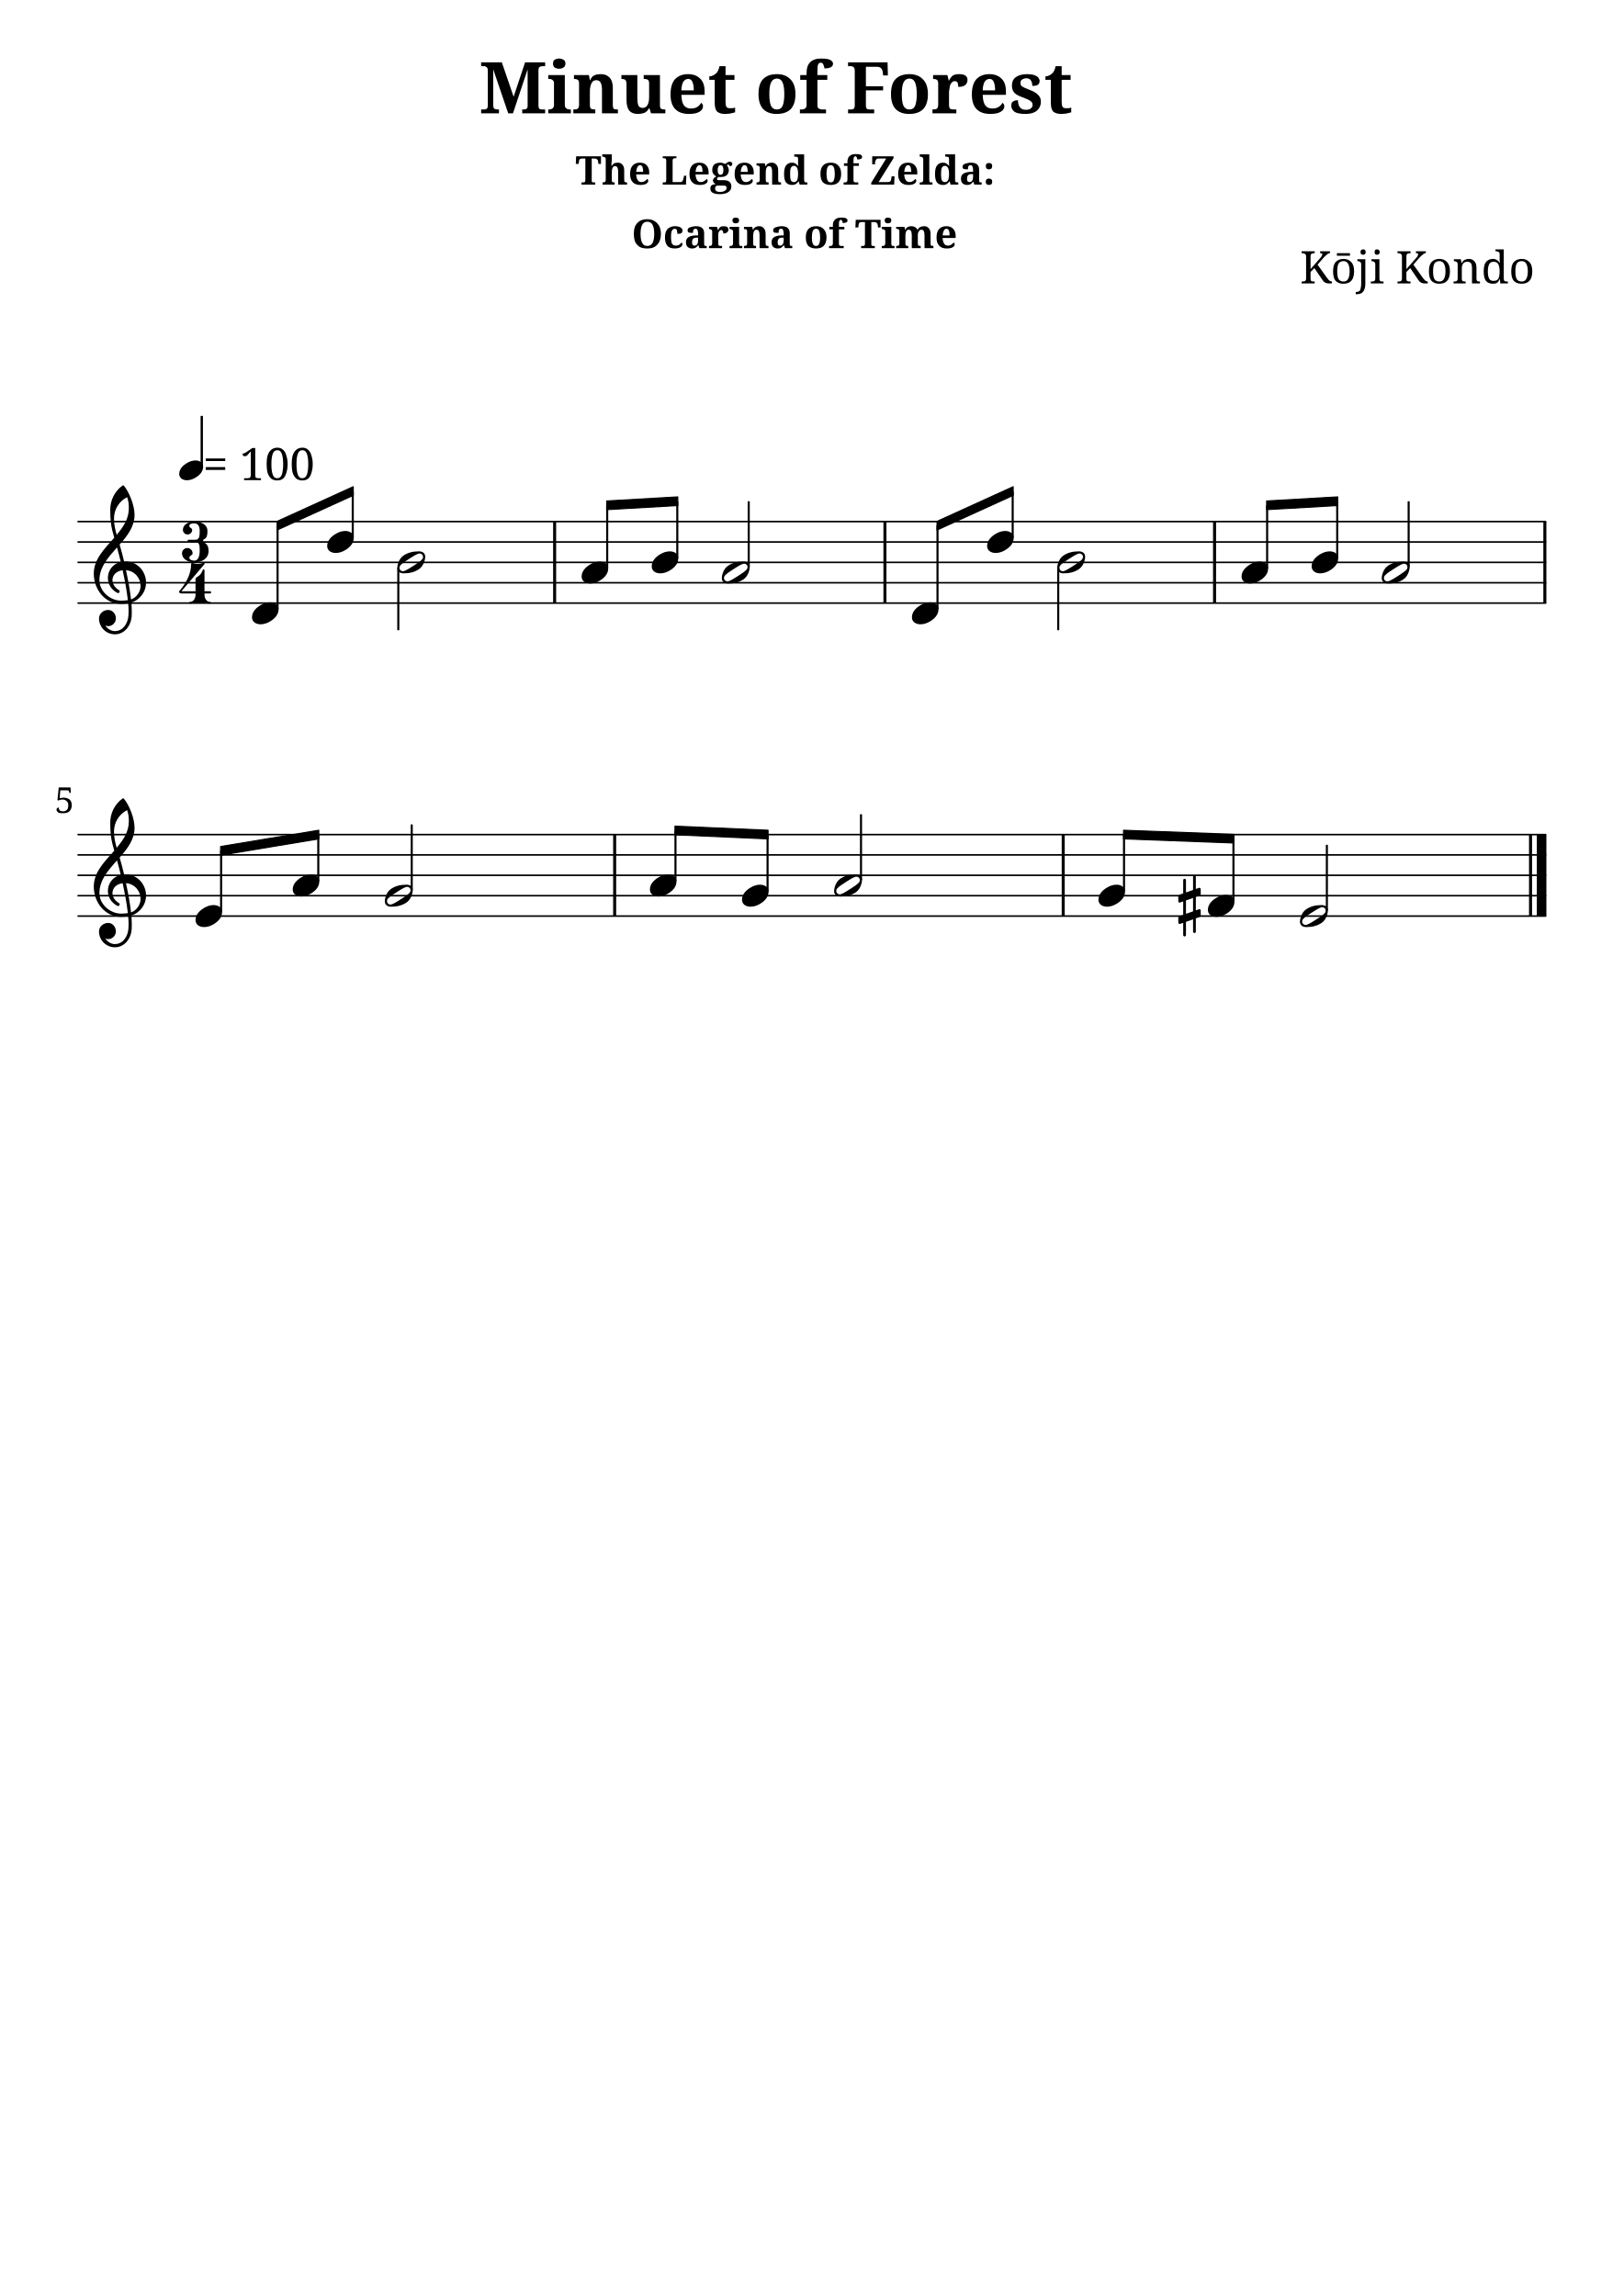
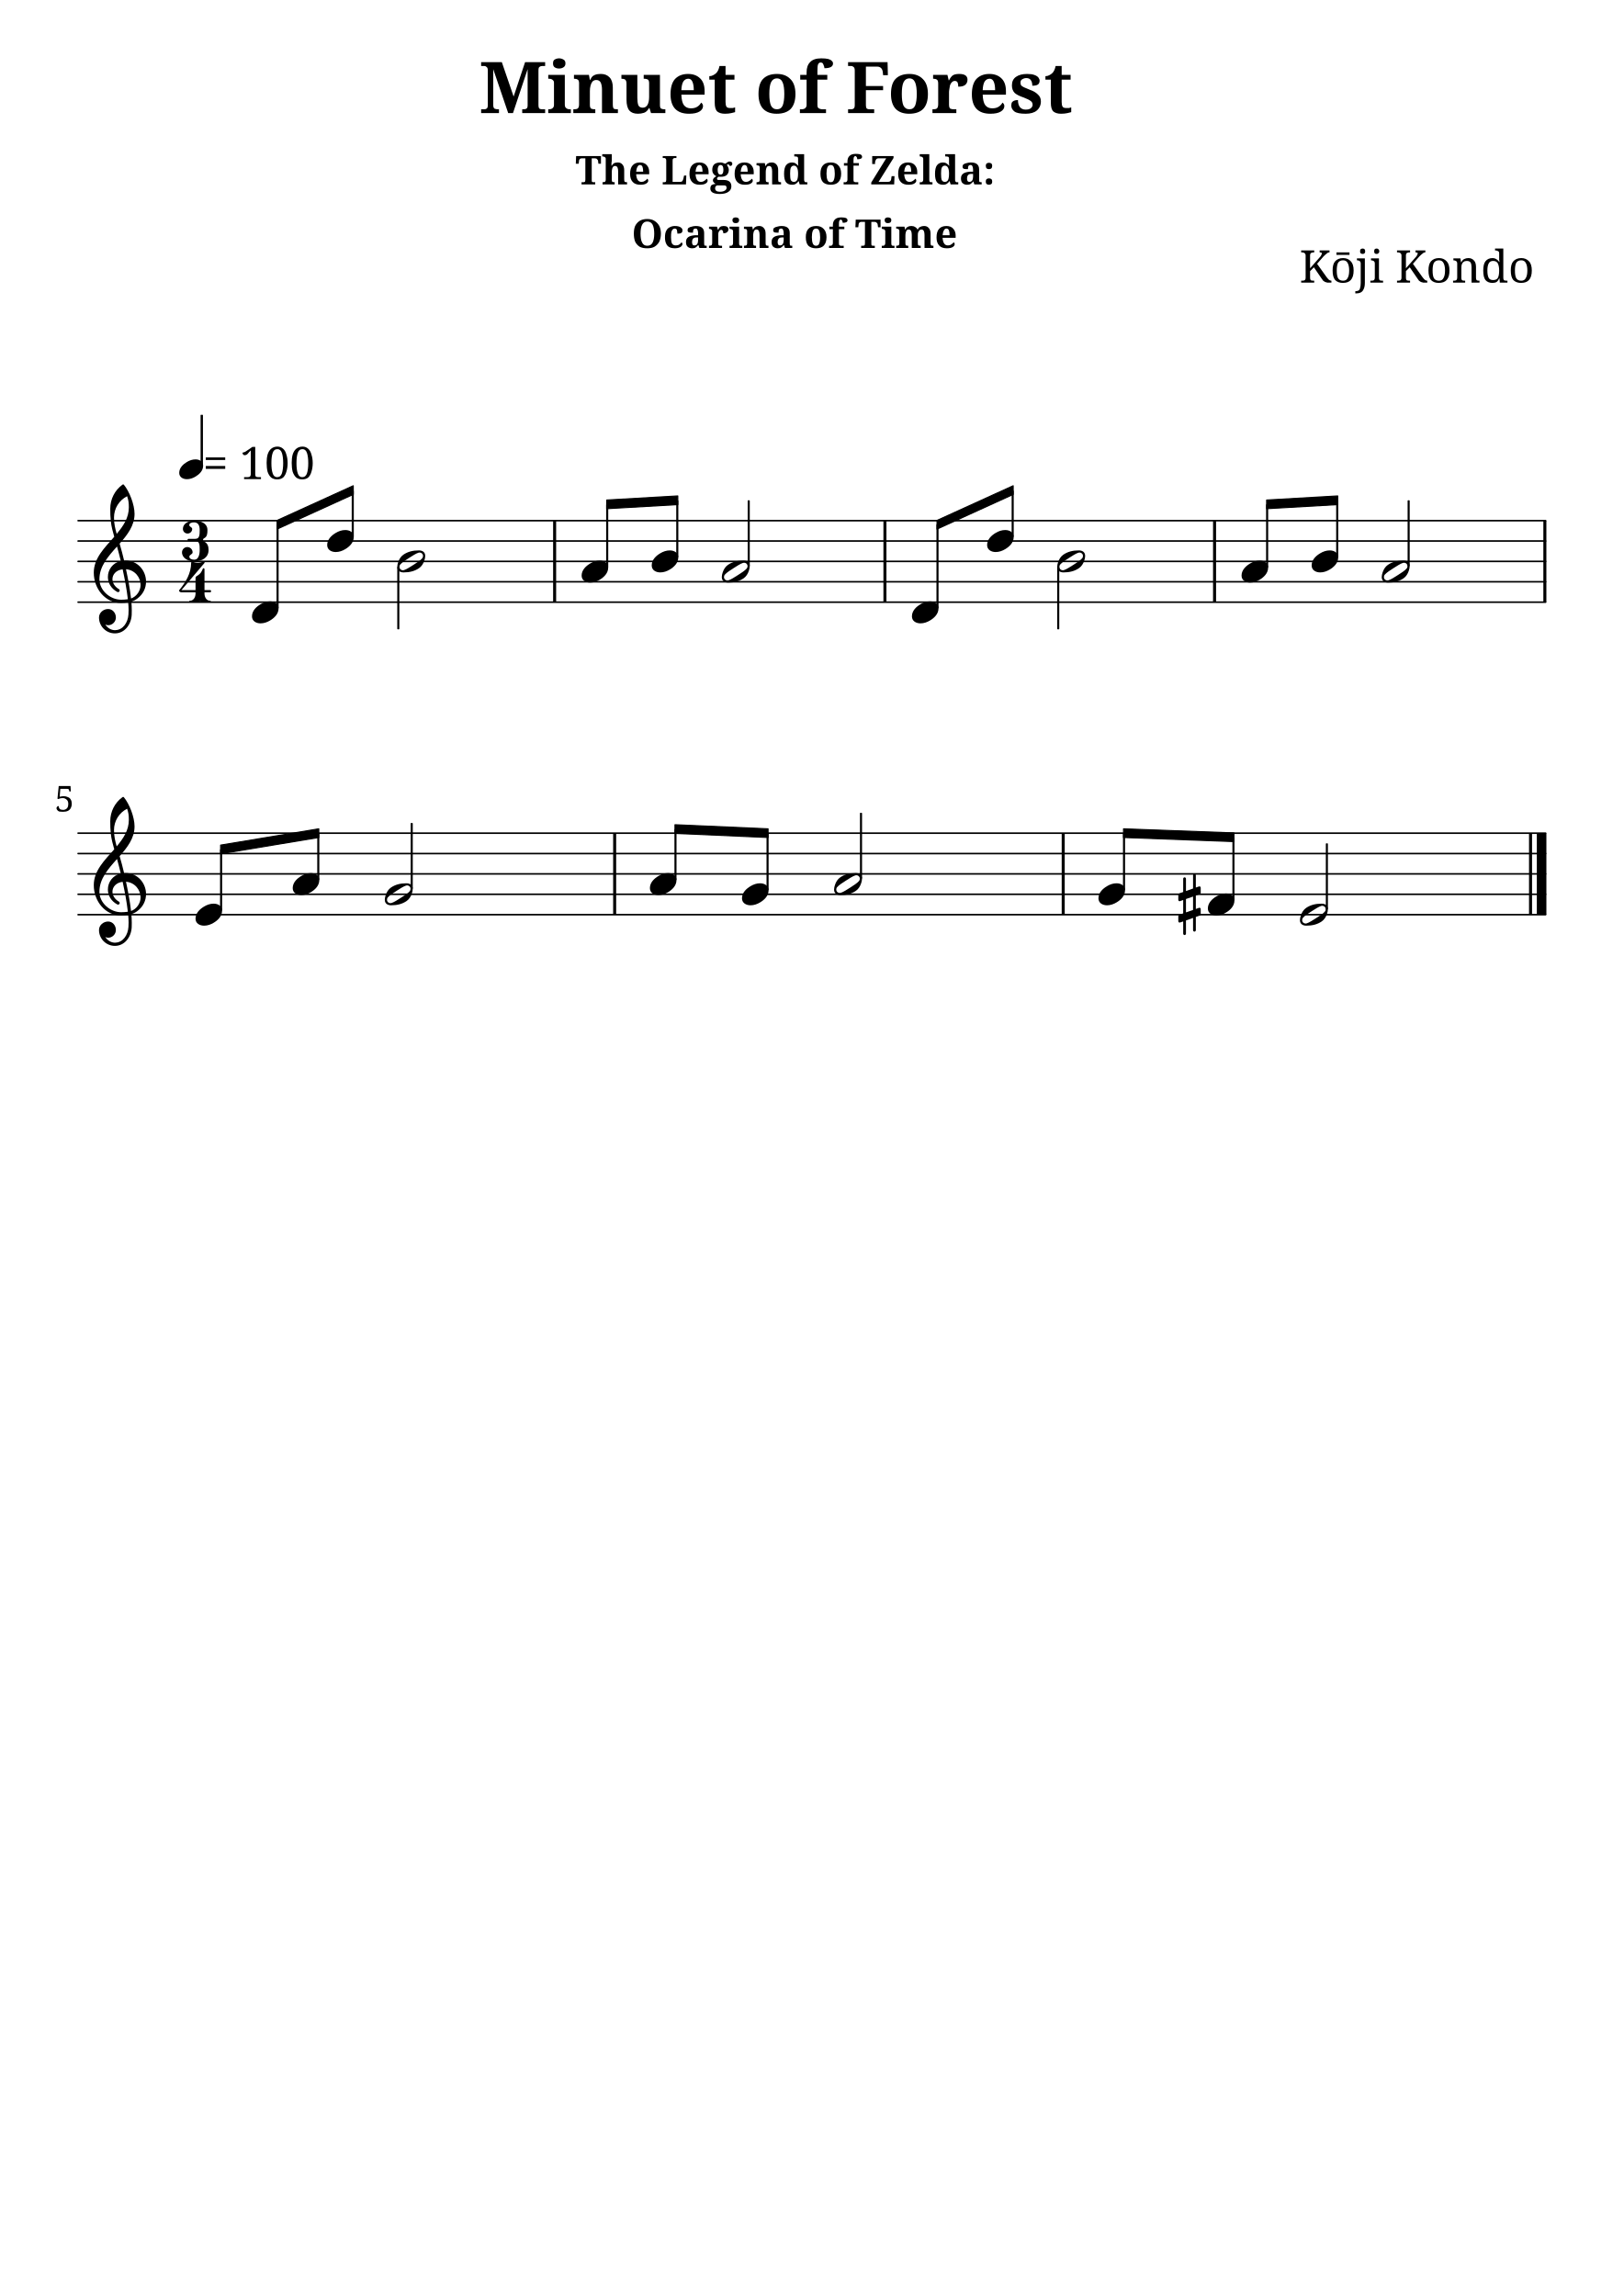
<svg xmlns="http://www.w3.org/2000/svg" version="1.2" width="210.00mm" height="297.00mm" viewBox="0 0 79.668 112.673">
  <style type="text/css">

tspan { white-space: pre; }

</style>
-   <g transform="translate(23.5134, 5.56)">
+   <g transform="translate(23.5134, 5.5503)">
    <text font-family="serif" font-weight="bold" font-size="3.493" text-anchor="start" fill="currentColor">
      <tspan>Minuet of Forest</tspan>
    </text>
  </g>
-   <g transform="translate(28.2365, 9.06)">
+   <g transform="translate(28.2365, 9.0503)">
    <text font-family="serif" font-weight="bold" font-size="1.96" text-anchor="start" fill="currentColor">
      <tspan>The Legend of Zelda:</tspan>
    </text>
  </g>
-   <g transform="translate(30.9907, 12.1782)">
+   <g transform="translate(30.9907, 12.1685)">
    <text font-family="serif" font-weight="bold" font-size="1.96" text-anchor="start" fill="currentColor">
      <tspan>Ocarina of Time</tspan>
    </text>
  </g>
-   <g transform="translate(63.7873, 13.9081)">
+   <g transform="translate(63.7645, 13.8679)">
    <text font-family="serif" font-size="2.2" text-anchor="start" fill="currentColor">
      <tspan>Kōji Kondo</tspan>
    </text>
  </g>
-   <g transform="translate(3.7937, 29.5965)">
-     <line stroke-linejoin="round" stroke-linecap="round" stroke-width="0.078" stroke="currentColor" x1="0.039" y1="0" x2="72.041" y2="0" />
-   </g>
-   <g transform="translate(3.7937, 28.5965)">
-     <line stroke-linejoin="round" stroke-linecap="round" stroke-width="0.078" stroke="currentColor" x1="0.039" y1="0" x2="72.041" y2="0" />
-   </g>
-   <g transform="translate(3.7937, 27.5965)">
-     <line stroke-linejoin="round" stroke-linecap="round" stroke-width="0.078" stroke="currentColor" x1="0.039" y1="0" x2="72.041" y2="0" />
-   </g>
-   <g transform="translate(3.7937, 26.5965)">
-     <line stroke-linejoin="round" stroke-linecap="round" stroke-width="0.078" stroke="currentColor" x1="0.039" y1="0" x2="72.041" y2="0" />
-   </g>
-   <g transform="translate(3.7937, 25.5965)">
-     <line stroke-linejoin="round" stroke-linecap="round" stroke-width="0.078" stroke="currentColor" x1="0.039" y1="0" x2="72.041" y2="0" />
-   </g>
-   <g transform="translate(59.5192, 27.5965)">
-     <rect x="0" y="-2" width="0.148" height="4" ry="0" fill="currentColor" />
-   </g>
-   <g transform="translate(43.3458, 27.5965)">
-     <rect x="0" y="-2" width="0.148" height="4" ry="0" fill="currentColor" />
-   </g>
-   <g transform="translate(75.7256, 27.5965)">
-     <rect x="0" y="-2" width="0.148" height="4" ry="0" fill="currentColor" />
-   </g>
-   <g transform="translate(27.1394, 27.5965)">
-     <rect x="0" y="-2" width="0.148" height="4" ry="0" fill="currentColor" />
-   </g>
-   <g transform="translate(51.8718, 27.5965)">
-     <path transform="scale(0.004, -0.004)" d="M316 67c0 25 -20 42 -42 42c-4 0 -9 -1 -13 -2c-31 -9 -79 -41 -117 -65s-86 -55 -107 -80c-7 -8 -10 -19 -10 -29c0 -25 20 -42 42 -42c4 0 9 1 13 2c31 9 79 41 117 65s86 55 107 80c7 8 10 19 10 29zM265 135c44 0 78 -21 78 -68c0 -19 -5 -39 -11 -57 c-12 -37 -33 -71 -65 -93c-53 -36 -114 -52 -189 -52c-44 0 -78 21 -78 68c0 19 5 39 11 57c12 37 33 71 65 93c53 36 114 52 189 52z" fill="currentColor" />
-   </g>
-   <g transform="translate(51.9225, 27.5965)">
+   <g transform="translate(3.7937, 29.5501)">
+     <line stroke-linejoin="round" stroke-linecap="round" stroke-width="0.078" stroke="currentColor" x1="0.039" y1="0" x2="72.041" y2="0" />
+   </g>
+   <g transform="translate(3.7937, 28.5501)">
+     <line stroke-linejoin="round" stroke-linecap="round" stroke-width="0.078" stroke="currentColor" x1="0.039" y1="0" x2="72.041" y2="0" />
+   </g>
+   <g transform="translate(3.7937, 27.5501)">
+     <line stroke-linejoin="round" stroke-linecap="round" stroke-width="0.078" stroke="currentColor" x1="0.039" y1="0" x2="72.041" y2="0" />
+   </g>
+   <g transform="translate(3.7937, 26.5501)">
+     <line stroke-linejoin="round" stroke-linecap="round" stroke-width="0.078" stroke="currentColor" x1="0.039" y1="0" x2="72.041" y2="0" />
+   </g>
+   <g transform="translate(3.7937, 25.5501)">
+     <line stroke-linejoin="round" stroke-linecap="round" stroke-width="0.078" stroke="currentColor" x1="0.039" y1="0" x2="72.041" y2="0" />
+   </g>
+   <g transform="translate(59.5192, 27.5501)">
+     <rect x="0" y="-2" width="0.148" height="4" ry="0" fill="currentColor" />
+   </g>
+   <g transform="translate(43.3458, 27.5501)">
+     <rect x="0" y="-2" width="0.148" height="4" ry="0" fill="currentColor" />
+   </g>
+   <g transform="translate(75.7256, 27.5501)">
+     <rect x="0" y="-2" width="0.148" height="4" ry="0" fill="currentColor" />
+   </g>
+   <g transform="translate(27.1394, 27.5501)">
+     <rect x="0" y="-2" width="0.148" height="4" ry="0" fill="currentColor" />
+   </g>
+   <g transform="translate(51.8718, 27.5501)">
+     <path transform="scale(0.004, -0.004)" d="M316 67c0 25 -20 42 -42 42c-4 0 -9 -1 -13 -2c-31 -9 -79 -41 -117 -65s-86 -55 -107 -80c-7 -8 -10 -19 -10 -29c0 -25 20 -42 42 -42c4 0 9 1 13 2c31 9 79 41 117 65s86 55 107 80c7 8 10 19 10 29zM265 135c44 0 78 -21 78 -68c0 -19 -5 -39 -11 -57 c-12 -37 -33 -71 -65 -93c-53 -36 -114 -52 -189 -52c-44 0 -78 21 -78 68c0 19 5 39 11 57c12 37 33 71 65 93c53 36 114 52 189 52z" fill="currentColor" />
+   </g>
+   <g transform="translate(51.9225, 27.5501)">
    <rect x="-0.051" y="0.268" width="0.102" height="3.065" ry="0.027" fill="currentColor" />
  </g>
-   <g transform="translate(60.9175, 28.0965)">
-     <path transform="scale(0.004, -0.004)" d="M222 135c53 0 104 -27 104 -86c0 -71 -56 -120 -103 -148c-36 -22 -76 -36 -118 -36c-53 0 -105 27 -105 86c0 71 57 120 104 148c36 22 76 36 118 36z" fill="currentColor" />
-   </g>
-   <g transform="translate(62.1725, 27.5965)">
+   <g transform="translate(60.9175, 28.0501)">
+     <path transform="scale(0.004, -0.004)" d="M222 135c53 0 104 -27 104 -86c0 -71 -56 -120 -103 -148c-36 -22 -76 -36 -118 -36c-53 0 -105 27 -105 86c0 71 57 120 104 148c36 22 76 36 118 36z" fill="currentColor" />
+   </g>
+   <g transform="translate(62.1725, 27.5501)">
    <rect x="-0.051" y="-2.802" width="0.102" height="3.105" ry="0.027" fill="currentColor" />
  </g>
-   <g transform="translate(13.5686, 25.7975)">
+   <g transform="translate(13.5686, 25.751)">
    <polygon stroke-linejoin="round" stroke-linecap="round" stroke-width="0.053" fill="currentColor" stroke="currentColor" points="3.764 -1.914 3.764 -1.488 0.027 0.213 0.027 -0.213" />
  </g>
-   <g transform="translate(48.4329, 26.5965)">
-     <path transform="scale(0.004, -0.004)" d="M222 135c53 0 104 -27 104 -86c0 -71 -56 -120 -103 -148c-36 -22 -76 -36 -118 -36c-53 0 -105 27 -105 86c0 71 57 120 104 148c36 22 76 36 118 36z" fill="currentColor" />
-   </g>
-   <g transform="translate(49.688, 27.5965)">
+   <g transform="translate(48.4329, 26.5501)">
+     <path transform="scale(0.004, -0.004)" d="M222 135c53 0 104 -27 104 -86c0 -71 -56 -120 -103 -148c-36 -22 -76 -36 -118 -36c-53 0 -105 27 -105 86c0 71 57 120 104 148c36 22 76 36 118 36z" fill="currentColor" />
+   </g>
+   <g transform="translate(49.688, 27.5501)">
    <rect x="-0.051" y="-3.477" width="0.102" height="2.28" ry="0.027" fill="currentColor" />
  </g>
-   <g transform="translate(69.1164, 27.5965)">
+   <g transform="translate(69.1164, 27.5501)">
    <rect x="-0.051" y="-3" width="0.102" height="3.232" ry="0.027" fill="currentColor" />
  </g>
-   <g transform="translate(62.1217, 24.7975)">
+   <g transform="translate(62.1217, 24.751)">
    <polygon stroke-linejoin="round" stroke-linecap="round" stroke-width="0.053" fill="currentColor" stroke="currentColor" points="3.514 -0.414 3.514 0.012 0.027 0.213 0.027 -0.213" />
  </g>
-   <g transform="translate(45.9484, 25.7975)">
+   <g transform="translate(45.9484, 25.751)">
    <polygon stroke-linejoin="round" stroke-linecap="round" stroke-width="0.053" fill="currentColor" stroke="currentColor" points="3.764 -1.914 3.764 -1.488 0.027 0.213 0.027 -0.213" />
  </g>
-   <g transform="translate(29.7419, 24.7975)">
+   <g transform="translate(29.7419, 24.751)">
    <polygon stroke-linejoin="round" stroke-linecap="round" stroke-width="0.053" fill="currentColor" stroke="currentColor" points="3.514 -0.414 3.514 0.012 0.027 0.213 0.027 -0.213" />
  </g>
-   <g transform="translate(64.3563, 27.5965)">
-     <path transform="scale(0.004, -0.004)" d="M222 135c53 0 104 -27 104 -86c0 -71 -56 -120 -103 -148c-36 -22 -76 -36 -118 -36c-53 0 -105 27 -105 86c0 71 57 120 104 148c36 22 76 36 118 36z" fill="currentColor" />
-   </g>
-   <g transform="translate(65.6113, 27.5965)">
+   <g transform="translate(64.3563, 27.5501)">
+     <path transform="scale(0.004, -0.004)" d="M222 135c53 0 104 -27 104 -86c0 -71 -56 -120 -103 -148c-36 -22 -76 -36 -118 -36c-53 0 -105 27 -105 86c0 71 57 120 104 148c36 22 76 36 118 36z" fill="currentColor" />
+   </g>
+   <g transform="translate(65.6113, 27.5501)">
    <rect x="-0.051" y="-2.997" width="0.102" height="2.8" ry="0.027" fill="currentColor" />
  </g>
-   <g transform="translate(67.7951, 28.0965)">
-     <path transform="scale(0.004, -0.004)" d="M316 67c0 25 -20 42 -42 42c-4 0 -9 -1 -13 -2c-31 -9 -79 -41 -117 -65s-86 -55 -107 -80c-7 -8 -10 -19 -10 -29c0 -25 20 -42 42 -42c4 0 9 1 13 2c31 9 79 41 117 65s86 55 107 80c7 8 10 19 10 29zM265 135c44 0 78 -21 78 -68c0 -19 -5 -39 -11 -57 c-12 -37 -33 -71 -65 -93c-53 -36 -114 -52 -189 -52c-44 0 -78 21 -78 68c0 19 5 39 11 57c12 37 33 71 65 93c53 36 114 52 189 52z" fill="currentColor" />
-   </g>
-   <g transform="translate(16.0531, 26.5965)">
-     <path transform="scale(0.004, -0.004)" d="M222 135c53 0 104 -27 104 -86c0 -71 -56 -120 -103 -148c-36 -22 -76 -36 -118 -36c-53 0 -105 27 -105 86c0 71 57 120 104 148c36 22 76 36 118 36z" fill="currentColor" />
-   </g>
-   <g transform="translate(17.3082, 27.5965)">
+   <g transform="translate(67.7951, 28.0501)">
+     <path transform="scale(0.004, -0.004)" d="M316 67c0 25 -20 42 -42 42c-4 0 -9 -1 -13 -2c-31 -9 -79 -41 -117 -65s-86 -55 -107 -80c-7 -8 -10 -19 -10 -29c0 -25 20 -42 42 -42c4 0 9 1 13 2c31 9 79 41 117 65s86 55 107 80c7 8 10 19 10 29zM265 135c44 0 78 -21 78 -68c0 -19 -5 -39 -11 -57 c-12 -37 -33 -71 -65 -93c-53 -36 -114 -52 -189 -52c-44 0 -78 21 -78 68c0 19 5 39 11 57c12 37 33 71 65 93c53 36 114 52 189 52z" fill="currentColor" />
+   </g>
+   <g transform="translate(16.0531, 26.5501)">
+     <path transform="scale(0.004, -0.004)" d="M222 135c53 0 104 -27 104 -86c0 -71 -56 -120 -103 -148c-36 -22 -76 -36 -118 -36c-53 0 -105 27 -105 86c0 71 57 120 104 148c36 22 76 36 118 36z" fill="currentColor" />
+   </g>
+   <g transform="translate(17.3082, 27.5501)">
    <rect x="-0.051" y="-3.477" width="0.102" height="2.28" ry="0.027" fill="currentColor" />
  </g>
-   <g transform="translate(19.492, 27.5965)">
-     <path transform="scale(0.004, -0.004)" d="M316 67c0 25 -20 42 -42 42c-4 0 -9 -1 -13 -2c-31 -9 -79 -41 -117 -65s-86 -55 -107 -80c-7 -8 -10 -19 -10 -29c0 -25 20 -42 42 -42c4 0 9 1 13 2c31 9 79 41 117 65s86 55 107 80c7 8 10 19 10 29zM265 135c44 0 78 -21 78 -68c0 -19 -5 -39 -11 -57 c-12 -37 -33 -71 -65 -93c-53 -36 -114 -52 -189 -52c-44 0 -78 21 -78 68c0 19 5 39 11 57c12 37 33 71 65 93c53 36 114 52 189 52z" fill="currentColor" />
-   </g>
-   <g transform="translate(19.5427, 27.5965)">
+   <g transform="translate(19.492, 27.5501)">
+     <path transform="scale(0.004, -0.004)" d="M316 67c0 25 -20 42 -42 42c-4 0 -9 -1 -13 -2c-31 -9 -79 -41 -117 -65s-86 -55 -107 -80c-7 -8 -10 -19 -10 -29c0 -25 20 -42 42 -42c4 0 9 1 13 2c31 9 79 41 117 65s86 55 107 80c7 8 10 19 10 29zM265 135c44 0 78 -21 78 -68c0 -19 -5 -39 -11 -57 c-12 -37 -33 -71 -65 -93c-53 -36 -114 -52 -189 -52c-44 0 -78 21 -78 68c0 19 5 39 11 57c12 37 33 71 65 93c53 36 114 52 189 52z" fill="currentColor" />
+   </g>
+   <g transform="translate(19.5427, 27.5501)">
    <rect x="-0.051" y="0.268" width="0.102" height="3.065" ry="0.027" fill="currentColor" />
  </g>
-   <g transform="translate(28.5377, 28.0965)">
-     <path transform="scale(0.004, -0.004)" d="M222 135c53 0 104 -27 104 -86c0 -71 -56 -120 -103 -148c-36 -22 -76 -36 -118 -36c-53 0 -105 27 -105 86c0 71 57 120 104 148c36 22 76 36 118 36z" fill="currentColor" />
-   </g>
-   <g transform="translate(29.7927, 27.5965)">
+   <g transform="translate(28.5377, 28.0501)">
+     <path transform="scale(0.004, -0.004)" d="M222 135c53 0 104 -27 104 -86c0 -71 -56 -120 -103 -148c-36 -22 -76 -36 -118 -36c-53 0 -105 27 -105 86c0 71 57 120 104 148c36 22 76 36 118 36z" fill="currentColor" />
+   </g>
+   <g transform="translate(29.7927, 27.5501)">
    <rect x="-0.051" y="-2.802" width="0.102" height="3.105" ry="0.027" fill="currentColor" />
  </g>
-   <g transform="translate(8.7937, 23.0816)">
+   <g transform="translate(8.7937, 23.0295)">
    <rect x="1.048" y="-2.673" width="0.116" height="2.497" ry="0.019" fill="currentColor" />
  </g>
-   <g transform="translate(8.7937, 23.0816)">
+   <g transform="translate(8.7937, 23.0295)">
    <path transform="scale(0.0036, -0.0036)" d="M222 135c53 0 104 -27 104 -86c0 -71 -56 -120 -103 -148c-36 -22 -76 -36 -118 -36c-53 0 -105 27 -105 86c0 71 57 120 104 148c36 22 76 36 118 36z" fill="currentColor" />
  </g>
-   <g transform="translate(9.957, 23.5617)">
+   <g transform="translate(9.957, 23.5096)">
    <text font-family="serif" font-size="2.2" text-anchor="start" fill="currentColor">
      <tspan> = 100</tspan>
    </text>
  </g>
-   <g transform="translate(12.3643, 30.0965)">
-     <path transform="scale(0.004, -0.004)" d="M222 135c53 0 104 -27 104 -86c0 -71 -56 -120 -103 -148c-36 -22 -76 -36 -118 -36c-53 0 -105 27 -105 86c0 71 57 120 104 148c36 22 76 36 118 36z" fill="currentColor" />
-   </g>
-   <g transform="translate(4.5937, 28.5965)">
+   <g transform="translate(12.3643, 30.0501)">
+     <path transform="scale(0.004, -0.004)" d="M222 135c53 0 104 -27 104 -86c0 -71 -56 -120 -103 -148c-36 -22 -76 -36 -118 -36c-53 0 -105 27 -105 86c0 71 57 120 104 148c36 22 76 36 118 36z" fill="currentColor" />
+   </g>
+   <g transform="translate(4.5937, 28.5501)">
    <path transform="scale(0.004, -0.004)" d="M374 260c5 0 10 1 15 1c154 0 254 -127 254 -259c0 -76 -33 -153 -107 -208c-22 -17 -47 -29 -73 -37c3 -36 5 -72 5 -108c0 -19 0 -37 -1 -56c-7 -120 -88 -226 -206 -226c-108 0 -195 87 -195 195c0 58 53 104 112 104c54 0 95 -48 95 -104c0 -52 -43 -95 -95 -95 c-12 0 -24 4 -35 9c26 -41 70 -70 121 -70c1 0 2 1 3 1c93 2 154 93 160 192c1 18 2 35 2 53c0 32 -2 64 -5 96c-29 -5 -58 -8 -89 -8c-188 0 -333 171 -333 372c0 178 133 306 251 440c-18 63 -35 126 -42 191c-6 51 -7 102 -7 154c0 116 55 226 150 295c5 4 11 4 16 0 c70 -84 132 -246 132 -359c0 -144 -87 -256 -183 -365c20 -69 39 -138 55 -208zM459 -205c69 24 117 96 117 166c0 92 -69 184 -179 193c25 -117 48 -235 62 -359zM71 31c0 -136 131 -251 267 -251c28 0 55 2 82 6c-15 128 -38 247 -64 367c-79 -9 -125 -62 -125 -121 c0 -44 26 -92 82 -124c4 -4 7 -9 7 -14c0 -11 -9 -21 -20 -21c-3 0 -6 1 -9 2c-80 43 -116 114 -116 184c0 88 57 173 158 196c-14 60 -30 119 -46 178c-108 -121 -216 -242 -216 -402zM411 1050c-99 -50 -161 -151 -161 -262c0 -76 15 -137 33 -200c82 97 149 198 149 325 c0 58 -4 84 -21 137z" fill="currentColor" />
  </g>
-   <g transform="translate(8.9303, 27.5965)">
+   <g transform="translate(8.9303, 27.5501)">
    <path transform="scale(0.004, -0.004)" d="M147 479c-28 0 -58 -9 -58 -33c0 -22 36 -25 36 -47c0 -32 -25 -57 -57 -57s-57 25 -57 57c0 63 66 101 136 101c90 0 165 -35 165 -115c0 -44 -3 -83 -41 -101c-8 -4 -13 -12 -13 -20s5 -16 13 -20c41 -19 55 -58 55 -104c0 -91 -77 -140 -175 -140 c-77 0 -151 41 -151 111c0 36 29 65 65 65s65 -29 65 -65c0 -25 -40 -28 -40 -53c0 -26 31 -37 61 -37c50 0 66 61 66 119c0 62 -1 110 -54 110h-82c-9 0 -13 7 -13 14s4 13 13 13h82c52 0 54 47 54 108c0 56 -18 94 -70 94z" fill="currentColor" />
  </g>
-   <g transform="translate(8.7937, 29.6224)">
+   <g transform="translate(8.7937, 29.5659)">
    <path transform="scale(0.004, -0.004)" d="M208 319c21 13 42 27 57 47c11 15 18 32 25 49c4 9 20 7 20 -7v-256h68c9 0 13 -7 13 -14s-4 -13 -13 -13h-68v-16c0 -45 26 -88 68 -88c7 0 10 -5 10 -10s-3 -11 -10 -11c-41 0 -82 13 -123 13s-82 -13 -123 -13c-7 0 -10 6 -10 11s3 10 10 10c42 0 68 43 68 88v16h-173 c-21 0 -29 13 -29 21c0 2 1 5 2 6c81 96 146 208 146 333c0 10 7 18 15 15c22 -7 44 -13 67 -13s45 6 67 13c12 4 21 -8 15 -15l-283 -333h173v147c0 8 2 16 8 20z" fill="currentColor" />
  </g>
-   <g transform="translate(45.9991, 27.5965)">
+   <g transform="translate(45.9991, 27.5501)">
    <rect x="-0.051" y="-1.822" width="0.102" height="4.125" ry="0.027" fill="currentColor" />
  </g>
-   <g transform="translate(13.6193, 27.5965)">
+   <g transform="translate(13.6193, 27.5501)">
    <rect x="-0.051" y="-1.822" width="0.102" height="4.125" ry="0.027" fill="currentColor" />
  </g>
-   <g transform="translate(31.9765, 27.5965)">
-     <path transform="scale(0.004, -0.004)" d="M222 135c53 0 104 -27 104 -86c0 -71 -56 -120 -103 -148c-36 -22 -76 -36 -118 -36c-53 0 -105 27 -105 86c0 71 57 120 104 148c36 22 76 36 118 36z" fill="currentColor" />
-   </g>
-   <g transform="translate(33.2315, 27.5965)">
+   <g transform="translate(31.9765, 27.5501)">
+     <path transform="scale(0.004, -0.004)" d="M222 135c53 0 104 -27 104 -86c0 -71 -56 -120 -103 -148c-36 -22 -76 -36 -118 -36c-53 0 -105 27 -105 86c0 71 57 120 104 148c36 22 76 36 118 36z" fill="currentColor" />
+   </g>
+   <g transform="translate(33.2315, 27.5501)">
    <rect x="-0.051" y="-2.997" width="0.102" height="2.8" ry="0.027" fill="currentColor" />
  </g>
-   <g transform="translate(35.4153, 28.0965)">
-     <path transform="scale(0.004, -0.004)" d="M316 67c0 25 -20 42 -42 42c-4 0 -9 -1 -13 -2c-31 -9 -79 -41 -117 -65s-86 -55 -107 -80c-7 -8 -10 -19 -10 -29c0 -25 20 -42 42 -42c4 0 9 1 13 2c31 9 79 41 117 65s86 55 107 80c7 8 10 19 10 29zM265 135c44 0 78 -21 78 -68c0 -19 -5 -39 -11 -57 c-12 -37 -33 -71 -65 -93c-53 -36 -114 -52 -189 -52c-44 0 -78 21 -78 68c0 19 5 39 11 57c12 37 33 71 65 93c53 36 114 52 189 52z" fill="currentColor" />
-   </g>
-   <g transform="translate(36.7366, 27.5965)">
+   <g transform="translate(35.4153, 28.0501)">
+     <path transform="scale(0.004, -0.004)" d="M316 67c0 25 -20 42 -42 42c-4 0 -9 -1 -13 -2c-31 -9 -79 -41 -117 -65s-86 -55 -107 -80c-7 -8 -10 -19 -10 -29c0 -25 20 -42 42 -42c4 0 9 1 13 2c31 9 79 41 117 65s86 55 107 80c7 8 10 19 10 29zM265 135c44 0 78 -21 78 -68c0 -19 -5 -39 -11 -57 c-12 -37 -33 -71 -65 -93c-53 -36 -114 -52 -189 -52c-44 0 -78 21 -78 68c0 19 5 39 11 57c12 37 33 71 65 93c53 36 114 52 189 52z" fill="currentColor" />
+   </g>
+   <g transform="translate(36.7366, 27.5501)">
    <rect x="-0.051" y="-3" width="0.102" height="3.232" ry="0.027" fill="currentColor" />
  </g>
-   <g transform="translate(44.7441, 30.0965)">
-     <path transform="scale(0.004, -0.004)" d="M222 135c53 0 104 -27 104 -86c0 -71 -56 -120 -103 -148c-36 -22 -76 -36 -118 -36c-53 0 -105 27 -105 86c0 71 57 120 104 148c36 22 76 36 118 36z" fill="currentColor" />
-   </g>
-   <g transform="translate(3.7937, 44.9548)">
-     <line stroke-linejoin="round" stroke-linecap="round" stroke-width="0.078" stroke="currentColor" x1="0.039" y1="0" x2="72.041" y2="0" />
-   </g>
-   <g transform="translate(3.7937, 43.9548)">
-     <line stroke-linejoin="round" stroke-linecap="round" stroke-width="0.078" stroke="currentColor" x1="0.039" y1="0" x2="72.041" y2="0" />
-   </g>
-   <g transform="translate(3.7937, 42.9548)">
-     <line stroke-linejoin="round" stroke-linecap="round" stroke-width="0.078" stroke="currentColor" x1="0.039" y1="0" x2="72.041" y2="0" />
-   </g>
-   <g transform="translate(3.7937, 41.9548)">
-     <line stroke-linejoin="round" stroke-linecap="round" stroke-width="0.078" stroke="currentColor" x1="0.039" y1="0" x2="72.041" y2="0" />
-   </g>
-   <g transform="translate(3.7937, 40.9548)">
-     <line stroke-linejoin="round" stroke-linecap="round" stroke-width="0.078" stroke="currentColor" x1="0.039" y1="0" x2="72.041" y2="0" />
-   </g>
-   <g transform="translate(52.093, 42.9548)">
-     <rect x="0" y="-2" width="0.148" height="4" ry="0" fill="currentColor" />
-   </g>
-   <g transform="translate(75.4054, 42.9548)">
+   <g transform="translate(44.7441, 30.0501)">
+     <path transform="scale(0.004, -0.004)" d="M222 135c53 0 104 -27 104 -86c0 -71 -56 -120 -103 -148c-36 -22 -76 -36 -118 -36c-53 0 -105 27 -105 86c0 71 57 120 104 148c36 22 76 36 118 36z" fill="currentColor" />
+   </g>
+   <g transform="translate(3.7937, 44.8858)">
+     <line stroke-linejoin="round" stroke-linecap="round" stroke-width="0.078" stroke="currentColor" x1="0.039" y1="0" x2="72.041" y2="0" />
+   </g>
+   <g transform="translate(3.7937, 43.8858)">
+     <line stroke-linejoin="round" stroke-linecap="round" stroke-width="0.078" stroke="currentColor" x1="0.039" y1="0" x2="72.041" y2="0" />
+   </g>
+   <g transform="translate(3.7937, 42.8858)">
+     <line stroke-linejoin="round" stroke-linecap="round" stroke-width="0.078" stroke="currentColor" x1="0.039" y1="0" x2="72.041" y2="0" />
+   </g>
+   <g transform="translate(3.7937, 41.8858)">
+     <line stroke-linejoin="round" stroke-linecap="round" stroke-width="0.078" stroke="currentColor" x1="0.039" y1="0" x2="72.041" y2="0" />
+   </g>
+   <g transform="translate(3.7937, 40.8858)">
+     <line stroke-linejoin="round" stroke-linecap="round" stroke-width="0.078" stroke="currentColor" x1="0.039" y1="0" x2="72.041" y2="0" />
+   </g>
+   <g transform="translate(52.093, 42.8858)">
+     <rect x="0" y="-2" width="0.148" height="4" ry="0" fill="currentColor" />
+   </g>
+   <g transform="translate(75.4054, 42.8858)">
    <rect x="0" y="-2" width="0.469" height="4" ry="0" fill="currentColor" />
  </g>
-   <g transform="translate(75.0228, 42.9548)">
-     <rect x="0" y="-2" width="0.148" height="4" ry="0" fill="currentColor" />
-   </g>
-   <g transform="translate(30.0847, 42.9548)">
-     <rect x="0" y="-2" width="0.148" height="4" ry="0" fill="currentColor" />
-   </g>
-   <g transform="translate(36.406, 43.9548)">
-     <path transform="scale(0.004, -0.004)" d="M222 135c53 0 104 -27 104 -86c0 -71 -56 -120 -103 -148c-36 -22 -76 -36 -118 -36c-53 0 -105 27 -105 86c0 71 57 120 104 148c36 22 76 36 118 36z" fill="currentColor" />
-   </g>
-   <g transform="translate(37.661, 42.9548)">
+   <g transform="translate(75.0228, 42.8858)">
+     <rect x="0" y="-2" width="0.148" height="4" ry="0" fill="currentColor" />
+   </g>
+   <g transform="translate(30.0847, 42.8858)">
+     <rect x="0" y="-2" width="0.148" height="4" ry="0" fill="currentColor" />
+   </g>
+   <g transform="translate(36.406, 43.8858)">
+     <path transform="scale(0.004, -0.004)" d="M222 135c53 0 104 -27 104 -86c0 -71 -56 -120 -103 -148c-36 -22 -76 -36 -118 -36c-53 0 -105 27 -105 86c0 71 57 120 104 148c36 22 76 36 118 36z" fill="currentColor" />
+   </g>
+   <g transform="translate(37.661, 42.8858)">
    <rect x="-0.051" y="-2.002" width="0.102" height="2.805" ry="0.027" fill="currentColor" />
  </g>
-   <g transform="translate(55.1511, 42.9548)">
+   <g transform="translate(55.1511, 42.8858)">
    <rect x="-0.051" y="-1.998" width="0.102" height="2.801" ry="0.027" fill="currentColor" />
  </g>
-   <g transform="translate(10.798, 41.7539)">
+   <g transform="translate(10.798, 41.6848)">
    <polygon stroke-linejoin="round" stroke-linecap="round" stroke-width="0.053" fill="currentColor" stroke="currentColor" points="4.843 -1.012 4.843 -0.586 0.027 0.213 0.027 -0.213" />
  </g>
-   <g transform="translate(53.8961, 43.9548)">
-     <path transform="scale(0.004, -0.004)" d="M222 135c53 0 104 -27 104 -86c0 -71 -56 -120 -103 -148c-36 -22 -76 -36 -118 -36c-53 0 -105 27 -105 86c0 71 57 120 104 148c36 22 76 36 118 36z" fill="currentColor" />
-   </g>
-   <g transform="translate(42.2455, 42.9548)">
+   <g transform="translate(53.8961, 43.8858)">
+     <path transform="scale(0.004, -0.004)" d="M222 135c53 0 104 -27 104 -86c0 -71 -56 -120 -103 -148c-36 -22 -76 -36 -118 -36c-53 0 -105 27 -105 86c0 71 57 120 104 148c36 22 76 36 118 36z" fill="currentColor" />
+   </g>
+   <g transform="translate(42.2455, 42.8858)">
    <rect x="-0.051" y="-3" width="0.102" height="3.232" ry="0.027" fill="currentColor" />
  </g>
-   <g transform="translate(40.9243, 43.4548)">
-     <path transform="scale(0.004, -0.004)" d="M316 67c0 25 -20 42 -42 42c-4 0 -9 -1 -13 -2c-31 -9 -79 -41 -117 -65s-86 -55 -107 -80c-7 -8 -10 -19 -10 -29c0 -25 20 -42 42 -42c4 0 9 1 13 2c31 9 79 41 117 65s86 55 107 80c7 8 10 19 10 29zM265 135c44 0 78 -21 78 -68c0 -19 -5 -39 -11 -57 c-12 -37 -33 -71 -65 -93c-53 -36 -114 -52 -189 -52c-44 0 -78 21 -78 68c0 19 5 39 11 57c12 37 33 71 65 93c53 36 114 52 189 52z" fill="currentColor" />
-   </g>
-   <g transform="translate(33.092, 40.7539)">
+   <g transform="translate(40.9243, 43.3858)">
+     <path transform="scale(0.004, -0.004)" d="M316 67c0 25 -20 42 -42 42c-4 0 -9 -1 -13 -2c-31 -9 -79 -41 -117 -65s-86 -55 -107 -80c-7 -8 -10 -19 -10 -29c0 -25 20 -42 42 -42c4 0 9 1 13 2c31 9 79 41 117 65s86 55 107 80c7 8 10 19 10 29zM265 135c44 0 78 -21 78 -68c0 -19 -5 -39 -11 -57 c-12 -37 -33 -71 -65 -93c-53 -36 -114 -52 -189 -52c-44 0 -78 21 -78 68c0 19 5 39 11 57c12 37 33 71 65 93c53 36 114 52 189 52z" fill="currentColor" />
+   </g>
+   <g transform="translate(33.092, 40.6848)">
    <polygon stroke-linejoin="round" stroke-linecap="round" stroke-width="0.053" fill="currentColor" stroke="currentColor" points="4.593 -0.012 4.593 0.414 0.027 0.213 0.027 -0.213" />
  </g>
-   <g transform="translate(55.1004, 40.9548)">
+   <g transform="translate(55.1004, 40.8858)">
    <polygon stroke-linejoin="round" stroke-linecap="round" stroke-width="0.053" fill="currentColor" stroke="currentColor" points="5.443 -0.012 5.443 0.414 0.027 0.213 0.027 -0.213" />
  </g>
-   <g transform="translate(65.1038, 42.9548)">
+   <g transform="translate(65.1038, 42.8858)">
    <rect x="-0.051" y="-1.5" width="0.102" height="3.232" ry="0.027" fill="currentColor" />
  </g>
-   <g transform="translate(63.7826, 44.9548)">
-     <path transform="scale(0.004, -0.004)" d="M316 67c0 25 -20 42 -42 42c-4 0 -9 -1 -13 -2c-31 -9 -79 -41 -117 -65s-86 -55 -107 -80c-7 -8 -10 -19 -10 -29c0 -25 20 -42 42 -42c4 0 9 1 13 2c31 9 79 41 117 65s86 55 107 80c7 8 10 19 10 29zM265 135c44 0 78 -21 78 -68c0 -19 -5 -39 -11 -57 c-12 -37 -33 -71 -65 -93c-53 -36 -114 -52 -189 -52c-44 0 -78 21 -78 68c0 19 5 39 11 57c12 37 33 71 65 93c53 36 114 52 189 52z" fill="currentColor" />
-   </g>
-   <g transform="translate(57.8143, 44.4548)">
+   <g transform="translate(63.7826, 44.8858)">
+     <path transform="scale(0.004, -0.004)" d="M316 67c0 25 -20 42 -42 42c-4 0 -9 -1 -13 -2c-31 -9 -79 -41 -117 -65s-86 -55 -107 -80c-7 -8 -10 -19 -10 -29c0 -25 20 -42 42 -42c4 0 9 1 13 2c31 9 79 41 117 65s86 55 107 80c7 8 10 19 10 29zM265 135c44 0 78 -21 78 -68c0 -19 -5 -39 -11 -57 c-12 -37 -33 -71 -65 -93c-53 -36 -114 -52 -189 -52c-44 0 -78 21 -78 68c0 19 5 39 11 57c12 37 33 71 65 93c53 36 114 52 189 52z" fill="currentColor" />
+   </g>
+   <g transform="translate(57.8143, 44.3858)">
    <path transform="scale(0.004, -0.004)" d="M215 -316c0 -9 -8 -17 -17 -17s-17 8 -17 17v151l-87 -31v-162c0 -9 -8 -17 -17 -17s-17 8 -17 17v150l-39 -13c-10 -4 -21 4 -21 15v64c0 7 5 13 11 15l49 18v164l-39 -14c-10 -4 -21 4 -21 15v65c0 7 5 13 11 15l49 17v163c0 9 8 17 17 17s17 -8 17 -17v-151l87 31v162 c0 9 8 17 17 17s17 -8 17 -17v-150l39 13c10 4 21 -4 21 -15v-64c0 -7 -5 -13 -11 -15l-49 -18v-164l39 14c10 4 21 -4 21 -15v-65c0 -7 -5 -13 -11 -15l-49 -17v-163zM94 67v-164l87 30v164z" fill="currentColor" />
  </g>
-   <g transform="translate(60.5194, 42.9548)">
+   <g transform="translate(60.5194, 42.8858)">
    <rect x="-0.051" y="-1.801" width="0.102" height="3.104" ry="0.027" fill="currentColor" />
  </g>
-   <g transform="translate(59.2643, 44.4548)">
-     <path transform="scale(0.004, -0.004)" d="M222 135c53 0 104 -27 104 -86c0 -71 -56 -120 -103 -148c-36 -22 -76 -36 -118 -36c-53 0 -105 27 -105 86c0 71 57 120 104 148c36 22 76 36 118 36z" fill="currentColor" />
-   </g>
-   <g transform="translate(15.617, 42.9548)">
+   <g transform="translate(59.2643, 44.3858)">
+     <path transform="scale(0.004, -0.004)" d="M222 135c53 0 104 -27 104 -86c0 -71 -56 -120 -103 -148c-36 -22 -76 -36 -118 -36c-53 0 -105 27 -105 86c0 71 57 120 104 148c36 22 76 36 118 36z" fill="currentColor" />
+   </g>
+   <g transform="translate(15.617, 42.8858)">
    <rect x="-0.051" y="-1.992" width="0.102" height="2.295" ry="0.027" fill="currentColor" />
  </g>
-   <g transform="translate(14.362, 43.4548)">
-     <path transform="scale(0.004, -0.004)" d="M222 135c53 0 104 -27 104 -86c0 -71 -56 -120 -103 -148c-36 -22 -76 -36 -118 -36c-53 0 -105 27 -105 86c0 71 57 120 104 148c36 22 76 36 118 36z" fill="currentColor" />
-   </g>
-   <g transform="translate(10.8487, 42.9548)">
+   <g transform="translate(14.362, 43.3858)">
+     <path transform="scale(0.004, -0.004)" d="M222 135c53 0 104 -27 104 -86c0 -71 -56 -120 -103 -148c-36 -22 -76 -36 -118 -36c-53 0 -105 27 -105 86c0 71 57 120 104 148c36 22 76 36 118 36z" fill="currentColor" />
+   </g>
+   <g transform="translate(10.8487, 42.8858)">
    <rect x="-0.051" y="-1.209" width="0.102" height="3.013" ry="0.027" fill="currentColor" />
  </g>
-   <g transform="translate(9.5937, 44.9548)">
-     <path transform="scale(0.004, -0.004)" d="M222 135c53 0 104 -27 104 -86c0 -71 -56 -120 -103 -148c-36 -22 -76 -36 -118 -36c-53 0 -105 27 -105 86c0 71 57 120 104 148c36 22 76 36 118 36z" fill="currentColor" />
-   </g>
-   <g transform="translate(2.6784, 39.893)">
+   <g transform="translate(9.5937, 44.8858)">
+     <path transform="scale(0.004, -0.004)" d="M222 135c53 0 104 -27 104 -86c0 -71 -56 -120 -103 -148c-36 -22 -76 -36 -118 -36c-53 0 -105 27 -105 86c0 71 57 120 104 148c36 22 76 36 118 36z" fill="currentColor" />
+   </g>
+   <g transform="translate(2.6784, 39.822)">
    <text font-family="serif" font-size="1.746" text-anchor="start" fill="currentColor">
      <tspan>5</tspan>
    </text>
  </g>
-   <g transform="translate(4.5937, 43.9548)">
+   <g transform="translate(4.5937, 43.8858)">
    <path transform="scale(0.004, -0.004)" d="M374 260c5 0 10 1 15 1c154 0 254 -127 254 -259c0 -76 -33 -153 -107 -208c-22 -17 -47 -29 -73 -37c3 -36 5 -72 5 -108c0 -19 0 -37 -1 -56c-7 -120 -88 -226 -206 -226c-108 0 -195 87 -195 195c0 58 53 104 112 104c54 0 95 -48 95 -104c0 -52 -43 -95 -95 -95 c-12 0 -24 4 -35 9c26 -41 70 -70 121 -70c1 0 2 1 3 1c93 2 154 93 160 192c1 18 2 35 2 53c0 32 -2 64 -5 96c-29 -5 -58 -8 -89 -8c-188 0 -333 171 -333 372c0 178 133 306 251 440c-18 63 -35 126 -42 191c-6 51 -7 102 -7 154c0 116 55 226 150 295c5 4 11 4 16 0 c70 -84 132 -246 132 -359c0 -144 -87 -256 -183 -365c20 -69 39 -138 55 -208zM459 -205c69 24 117 96 117 166c0 92 -69 184 -179 193c25 -117 48 -235 62 -359zM71 31c0 -136 131 -251 267 -251c28 0 55 2 82 6c-15 128 -38 247 -64 367c-79 -9 -125 -62 -125 -121 c0 -44 26 -92 82 -124c4 -4 7 -9 7 -14c0 -11 -9 -21 -20 -21c-3 0 -6 1 -9 2c-80 43 -116 114 -116 184c0 88 57 173 158 196c-14 60 -30 119 -46 178c-108 -121 -216 -242 -216 -402zM411 1050c-99 -50 -161 -151 -161 -262c0 -76 15 -137 33 -200c82 97 149 198 149 325 c0 58 -4 84 -21 137z" fill="currentColor" />
  </g>
-   <g transform="translate(18.8802, 43.9548)">
-     <path transform="scale(0.004, -0.004)" d="M316 67c0 25 -20 42 -42 42c-4 0 -9 -1 -13 -2c-31 -9 -79 -41 -117 -65s-86 -55 -107 -80c-7 -8 -10 -19 -10 -29c0 -25 20 -42 42 -42c4 0 9 1 13 2c31 9 79 41 117 65s86 55 107 80c7 8 10 19 10 29zM265 135c44 0 78 -21 78 -68c0 -19 -5 -39 -11 -57 c-12 -37 -33 -71 -65 -93c-53 -36 -114 -52 -189 -52c-44 0 -78 21 -78 68c0 19 5 39 11 57c12 37 33 71 65 93c53 36 114 52 189 52z" fill="currentColor" />
-   </g>
-   <g transform="translate(20.2015, 42.9548)">
+   <g transform="translate(18.8802, 43.8858)">
+     <path transform="scale(0.004, -0.004)" d="M316 67c0 25 -20 42 -42 42c-4 0 -9 -1 -13 -2c-31 -9 -79 -41 -117 -65s-86 -55 -107 -80c-7 -8 -10 -19 -10 -29c0 -25 20 -42 42 -42c4 0 9 1 13 2c31 9 79 41 117 65s86 55 107 80c7 8 10 19 10 29zM265 135c44 0 78 -21 78 -68c0 -19 -5 -39 -11 -57 c-12 -37 -33 -71 -65 -93c-53 -36 -114 -52 -189 -52c-44 0 -78 21 -78 68c0 19 5 39 11 57c12 37 33 71 65 93c53 36 114 52 189 52z" fill="currentColor" />
+   </g>
+   <g transform="translate(20.2015, 42.8858)">
    <rect x="-0.051" y="-2.5" width="0.102" height="3.232" ry="0.027" fill="currentColor" />
  </g>
-   <g transform="translate(33.1428, 42.9548)">
+   <g transform="translate(33.1428, 42.8858)">
    <rect x="-0.051" y="-2.199" width="0.102" height="2.502" ry="0.027" fill="currentColor" />
  </g>
-   <g transform="translate(31.8877, 43.4548)">
+   <g transform="translate(31.8877, 43.3858)">
    <path transform="scale(0.004, -0.004)" d="M222 135c53 0 104 -27 104 -86c0 -71 -56 -120 -103 -148c-36 -22 -76 -36 -118 -36c-53 0 -105 27 -105 86c0 71 57 120 104 148c36 22 76 36 118 36z" fill="currentColor" />
  </g>
</svg>
